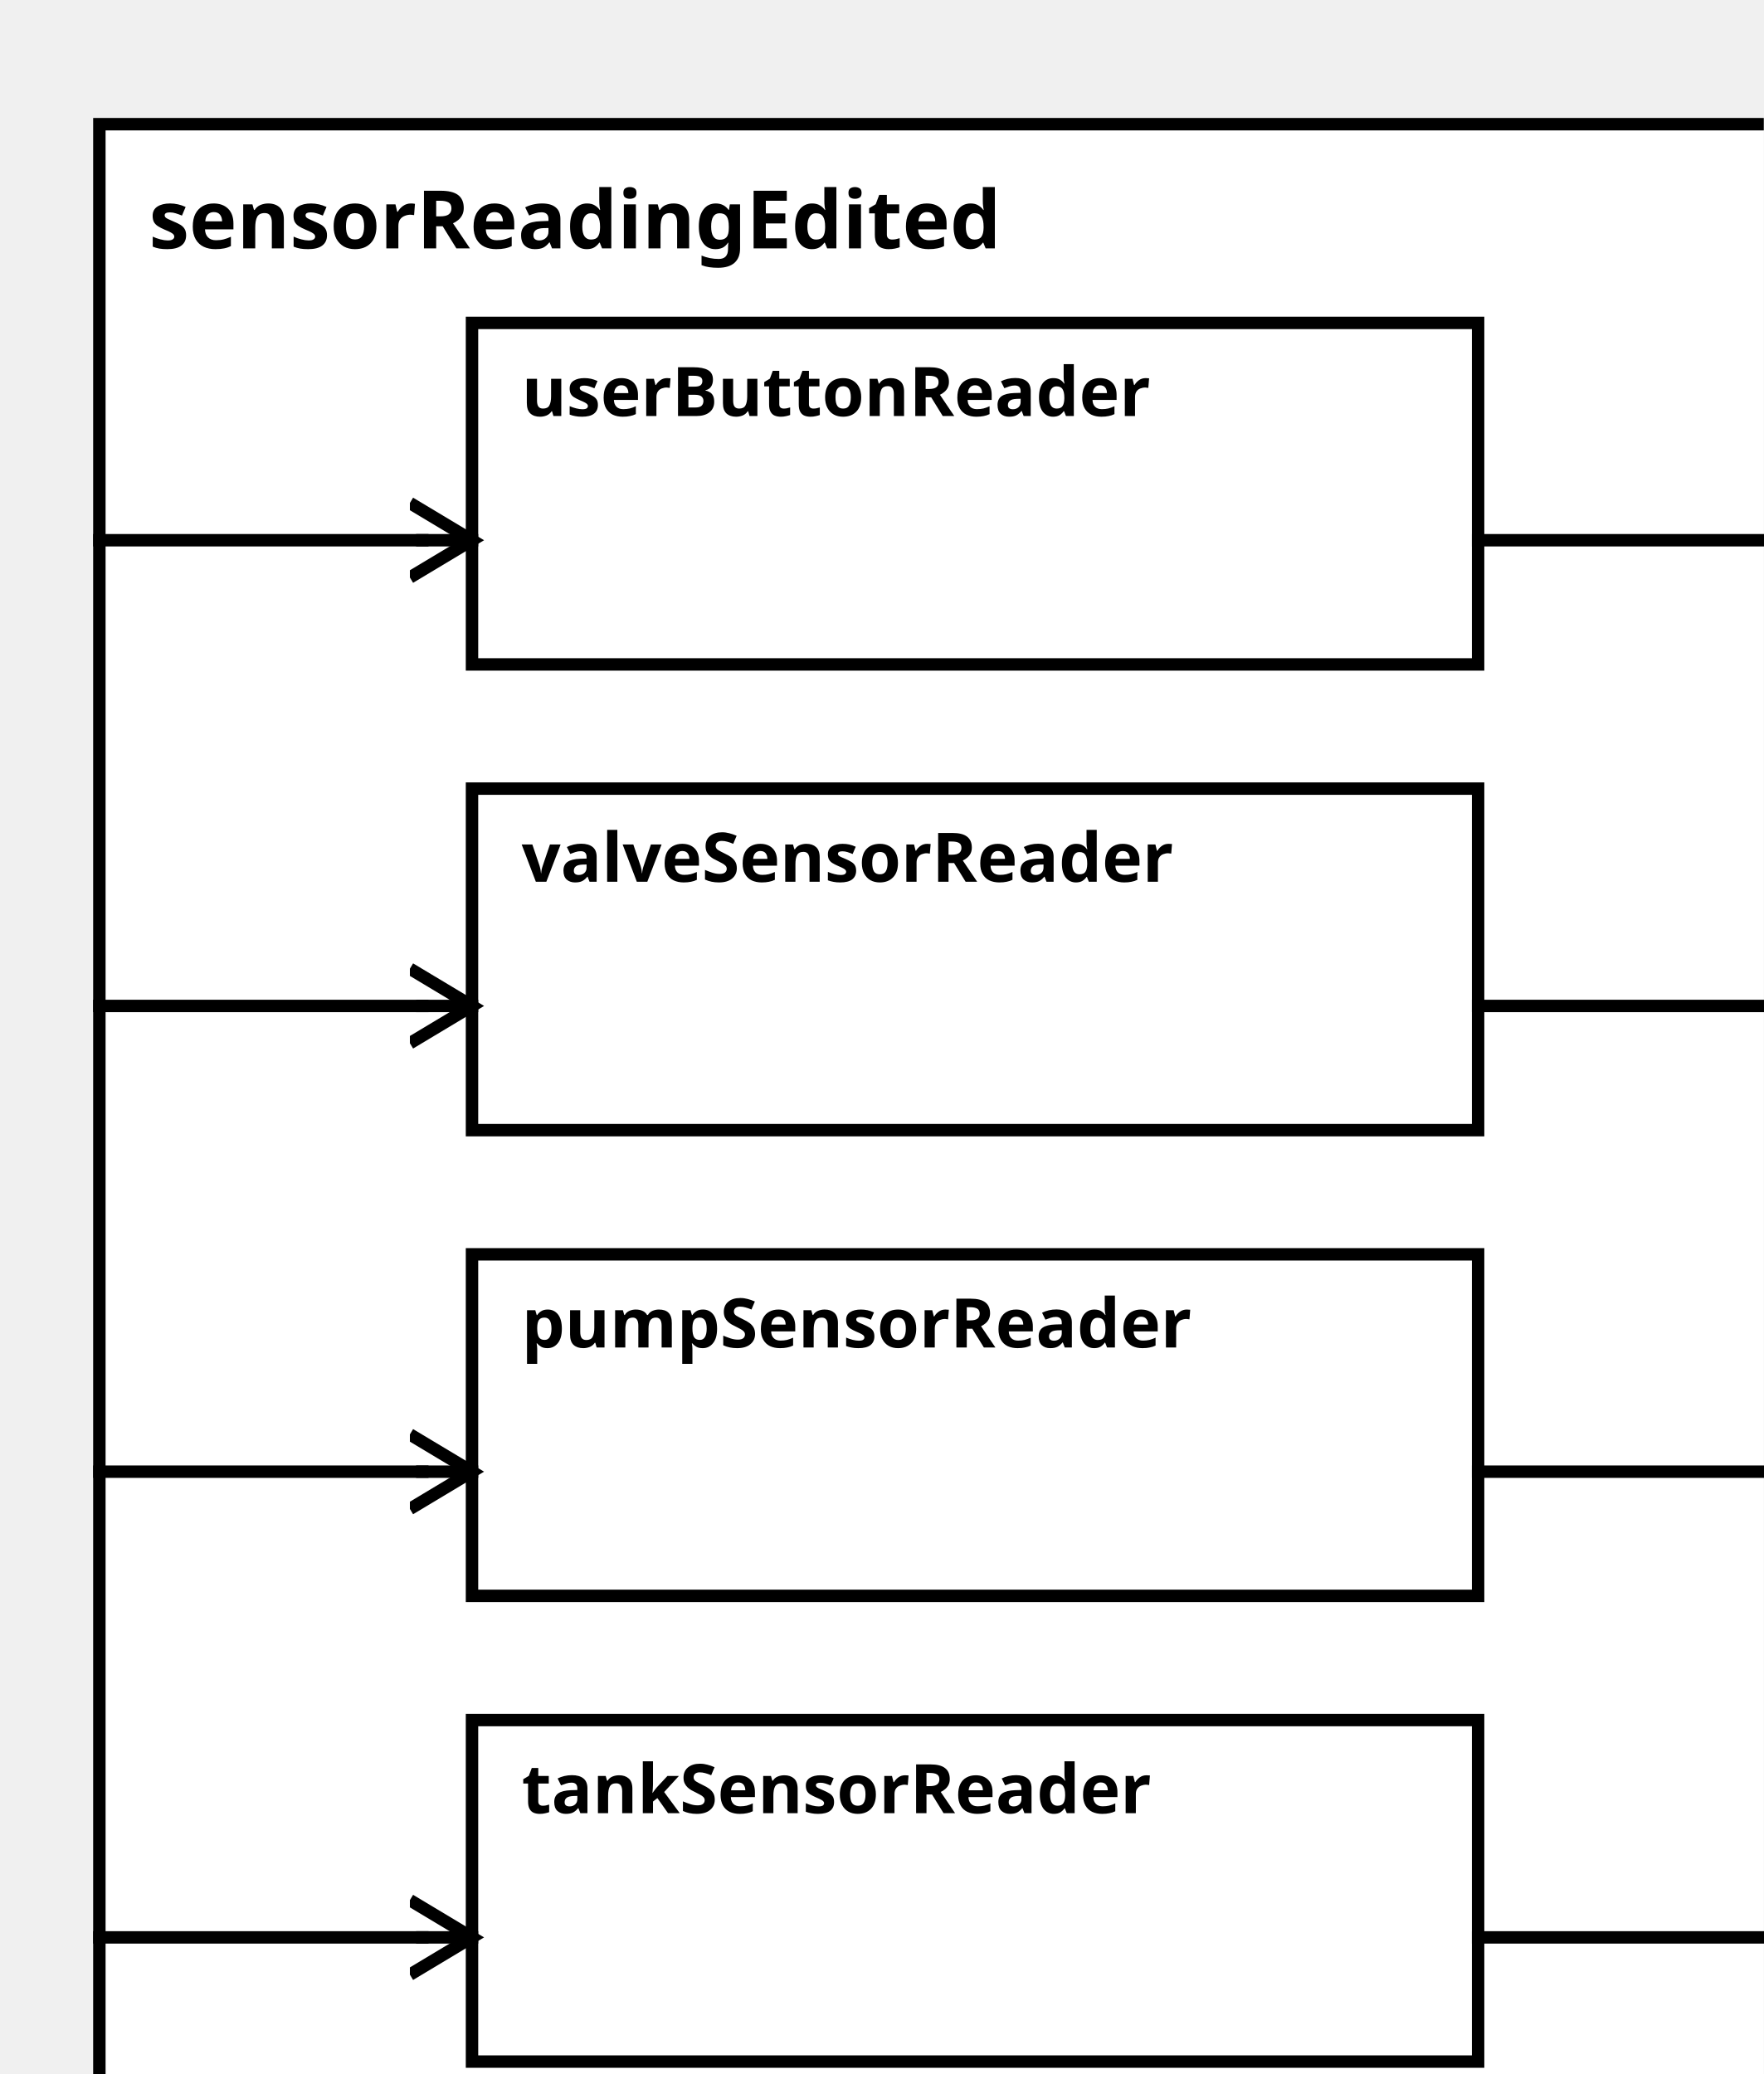
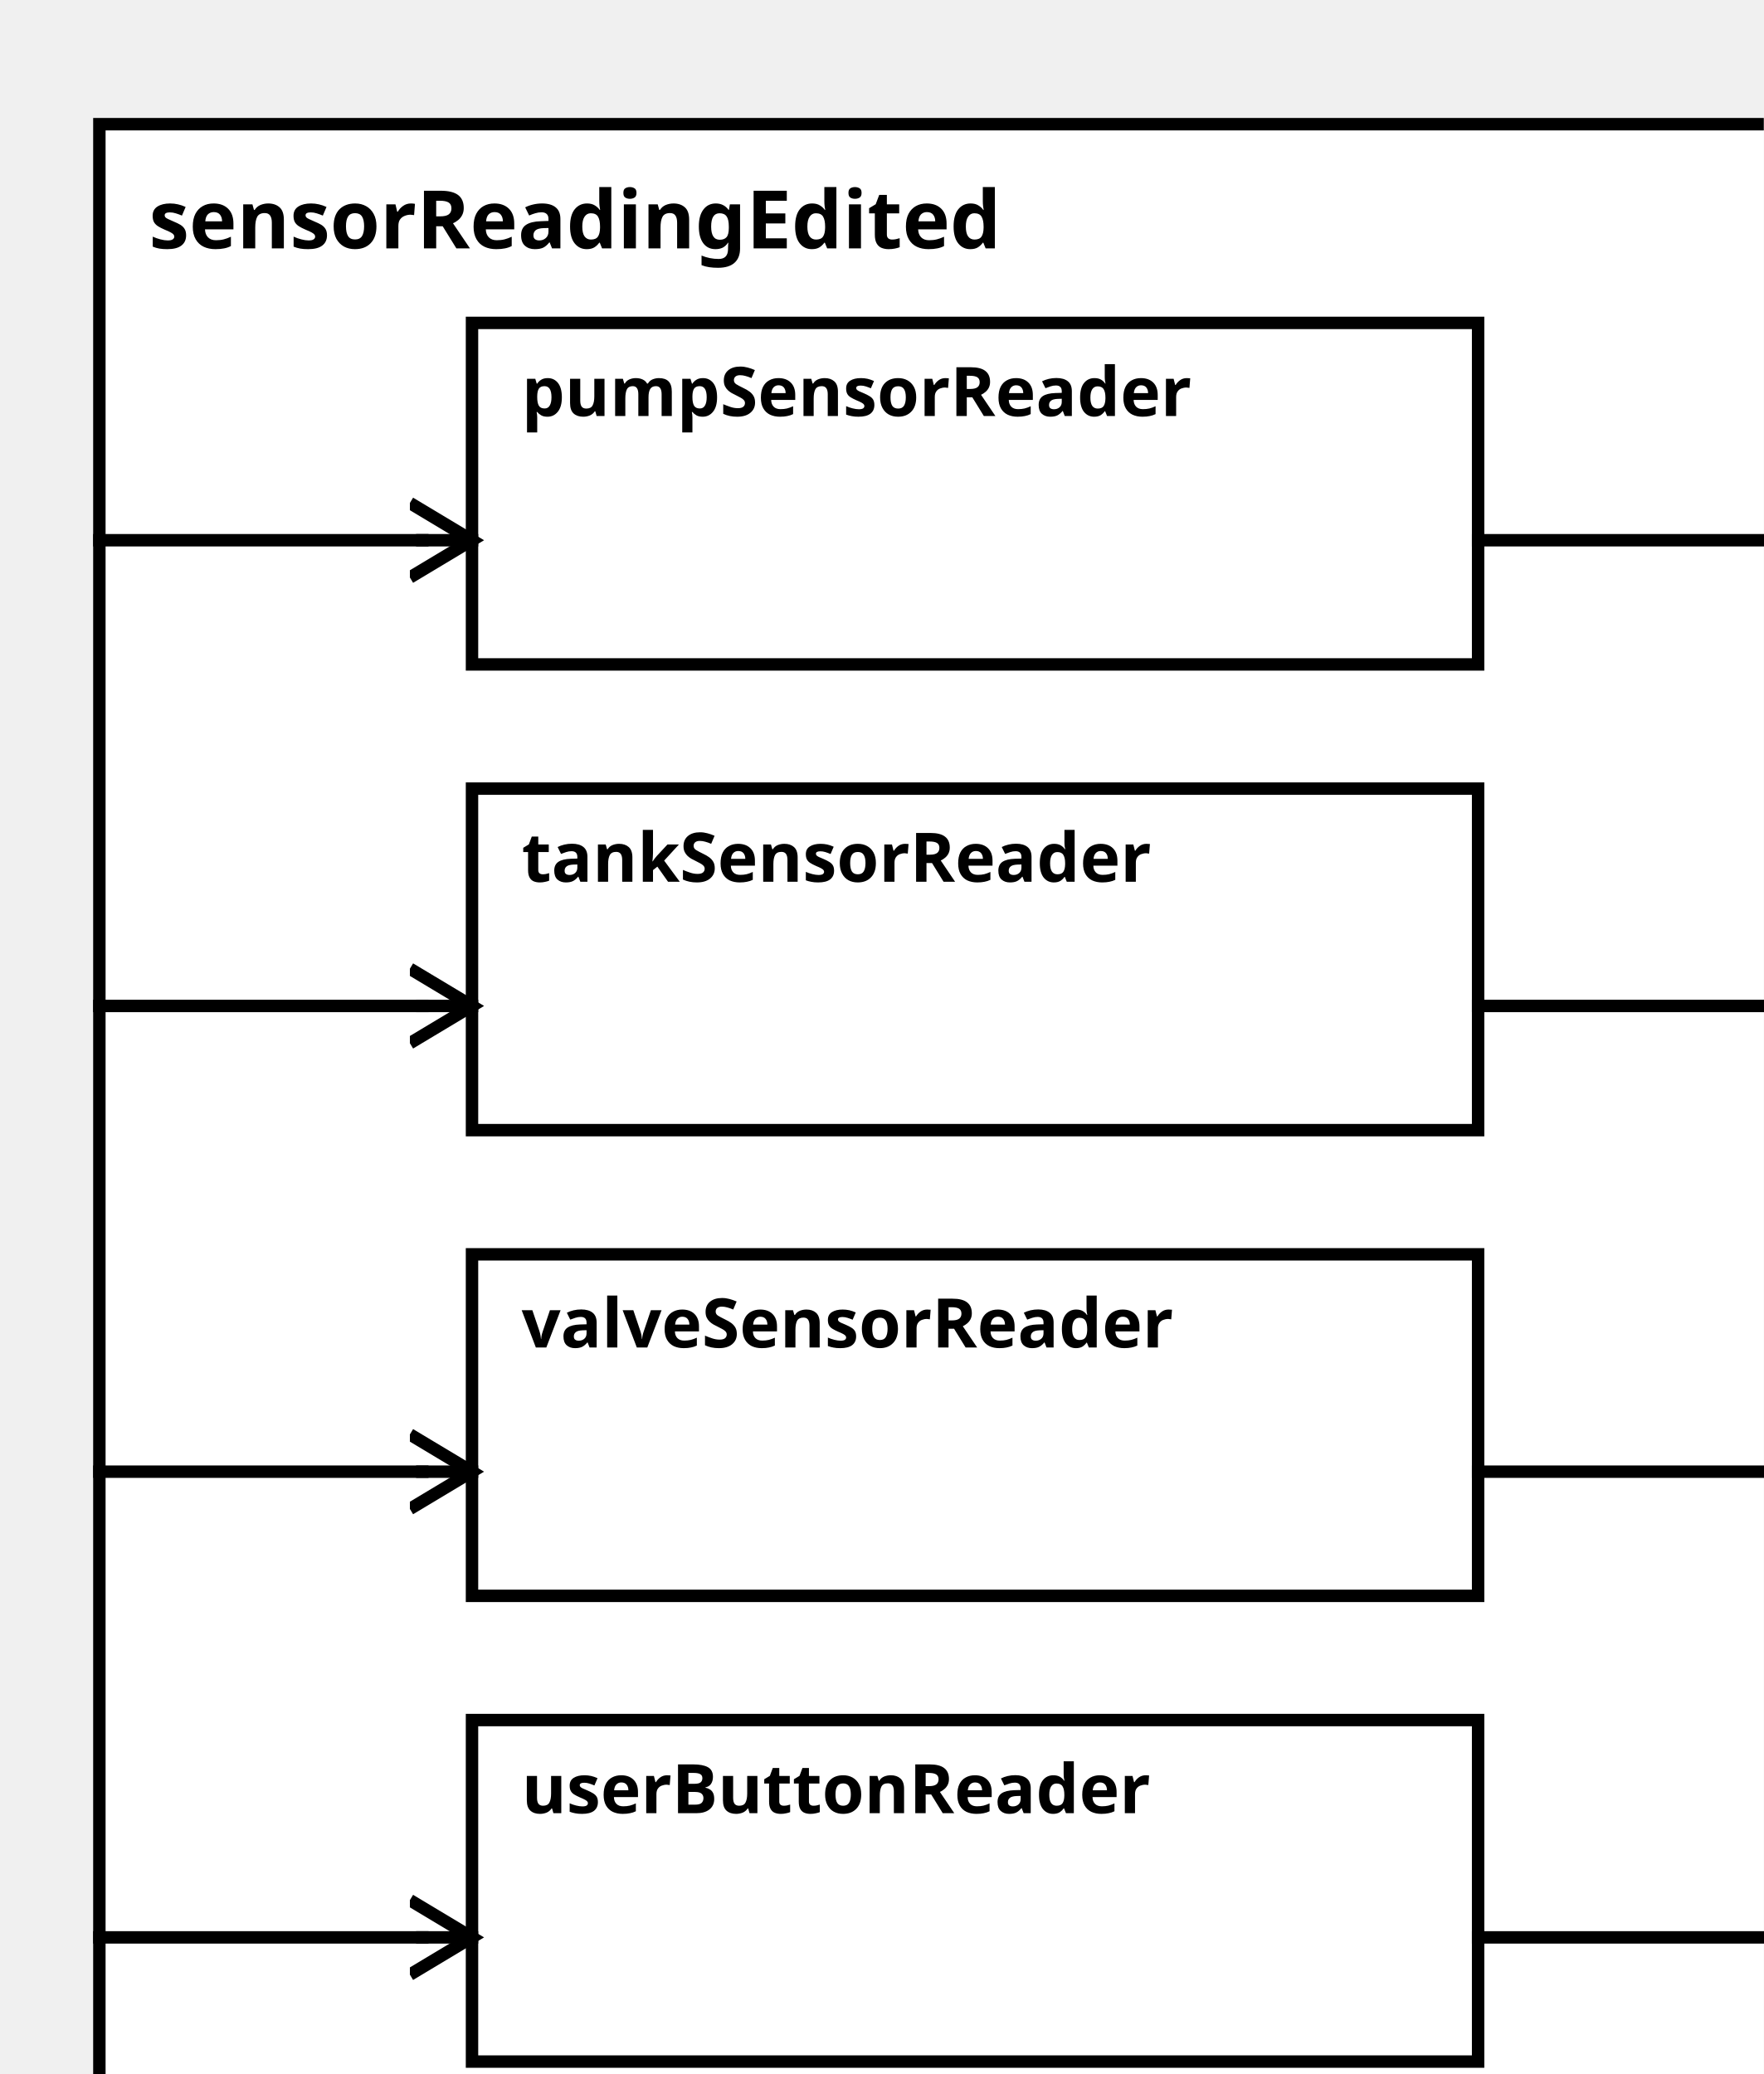
<svg xmlns="http://www.w3.org/2000/svg" width="100%" height="100%" version="1.1">
  <svg version="1.1">
    <g transform="translate(16 20)">
      <rect id="0" width="282" height="332" style="fill:white;stroke:black;stroke-width:2;fill-opacity:1.0;stroke-opacity:1.0" />
      <text x="8" y="20" style="font-weight: bold" font-family="Verdana" font-size="13" fill="black">
            sensorReadingEdited
    </text>
    </g>
  </svg>
-   <g transform="translate(76 202)">
-     <rect data-name="pumpStationExample.sensorReadingEdited.pumpSensorReader" id="4" width="162" height="55" style="fill:white;stroke:black;stroke-width:2;fill-opacity:1.0;stroke-opacity:1.0" />
+   <g transform="translate(76 52)">
+     <rect data-name="pumpStationExample.sensorReadingEdited.pumpSensorReader" id="2" width="162" height="55" style="fill:white;stroke:black;stroke-width:2;fill-opacity:1.0;stroke-opacity:1.0" />
    <text x="8" y="15" alignment-baseline="middle" style="font-weight: bold" font-family="Verdana" font-size="11" fill="black">
    pumpSensorReader
    </text>
  </g>
-   <g transform="translate(76 52)">
-     <rect data-name="pumpStationExample.sensorReadingEdited.userButtonReader" id="2" width="162" height="55" style="fill:white;stroke:black;stroke-width:2;fill-opacity:1.0;stroke-opacity:1.0" />
+   <g transform="translate(76 277)">
+     <rect data-name="pumpStationExample.sensorReadingEdited.userButtonReader" id="5" width="162" height="55" style="fill:white;stroke:black;stroke-width:2;fill-opacity:1.0;stroke-opacity:1.0" />
    <text x="8" y="15" alignment-baseline="middle" style="font-weight: bold" font-family="Verdana" font-size="11" fill="black">
    userButtonReader
    </text>
  </g>
-   <g transform="translate(76 277)">
-     <rect data-name="pumpStationExample.sensorReadingEdited.tankSensorReader" id="5" width="162" height="55" style="fill:white;stroke:black;stroke-width:2;fill-opacity:1.0;stroke-opacity:1.0" />
+   <g transform="translate(76 127)">
+     <rect data-name="pumpStationExample.sensorReadingEdited.tankSensorReader" id="3" width="162" height="55" style="fill:white;stroke:black;stroke-width:2;fill-opacity:1.0;stroke-opacity:1.0" />
    <text x="8" y="15" alignment-baseline="middle" style="font-weight: bold" font-family="Verdana" font-size="11" fill="black">
    tankSensorReader
    </text>
  </g>
-   <g transform="translate(76 127)">
-     <rect data-name="pumpStationExample.sensorReadingEdited.valveSensorReader" id="3" width="162" height="55" style="fill:white;stroke:black;stroke-width:2;fill-opacity:1.0;stroke-opacity:1.0" />
+   <g transform="translate(76 202)">
+     <rect data-name="pumpStationExample.sensorReadingEdited.valveSensorReader" id="4" width="162" height="55" style="fill:white;stroke:black;stroke-width:2;fill-opacity:1.0;stroke-opacity:1.0" />
    <text x="8" y="15" alignment-baseline="middle" style="font-weight: bold" font-family="Verdana" font-size="11" fill="black">
    valveSensorReader
    </text>
  </g>
  <defs>
    <marker id="0,0,0" markerWidth="13" markerHeight="13" refX="5" refY="5" orient="auto">
      <polyline points="0,2 5,5 0,8" style="fill:none; stroke:rgb(0,0,0);                     stroke-width:1" />
    </marker>
  </defs>
+   <line stroke-linecap="square" x1="238" y1="87" x2="290" y2="87" style="stroke:rgb(0, 0,0);             stroke-width:2; " />
+   <line stroke-linecap="square" x1="290" y1="87" x2="298" y2="87" style="stroke:rgb(0, 0,0);             stroke-width:2;                 marker-end: url(#0,0,0)             " />
+   <line stroke-linecap="square" x1="238" y1="312" x2="290" y2="312" style="stroke:rgb(0, 0,0);             stroke-width:2; " />
+   <line stroke-linecap="square" x1="290" y1="312" x2="298" y2="312" style="stroke:rgb(0, 0,0);             stroke-width:2;                 marker-end: url(#0,0,0)             " />
  <line stroke-linecap="square" x1="238" y1="237" x2="290" y2="237" style="stroke:rgb(0, 0,0);             stroke-width:2; " />
  <line stroke-linecap="square" x1="290" y1="237" x2="298" y2="237" style="stroke:rgb(0, 0,0);             stroke-width:2;                 marker-end: url(#0,0,0)             " />
-   <line stroke-linecap="square" x1="238" y1="87" x2="290" y2="87" style="stroke:rgb(0, 0,0);             stroke-width:2; " />
-   <line stroke-linecap="square" x1="290" y1="87" x2="298" y2="87" style="stroke:rgb(0, 0,0);             stroke-width:2;                 marker-end: url(#0,0,0)             " />
  <line stroke-linecap="square" x1="238" y1="162" x2="290" y2="162" style="stroke:rgb(0, 0,0);             stroke-width:2; " />
  <line stroke-linecap="square" x1="290" y1="162" x2="298" y2="162" style="stroke:rgb(0, 0,0);             stroke-width:2;                 marker-end: url(#0,0,0)             " />
-   <line stroke-linecap="square" x1="238" y1="312" x2="290" y2="312" style="stroke:rgb(0, 0,0);             stroke-width:2; " />
-   <line stroke-linecap="square" x1="290" y1="312" x2="298" y2="312" style="stroke:rgb(0, 0,0);             stroke-width:2;                 marker-end: url(#0,0,0)             " />
-   <line stroke-linecap="square" x1="16" y1="237" x2="68" y2="237" style="stroke:rgb(0, 0,0);             stroke-width:2; " />
-   <line stroke-linecap="square" x1="68" y1="237" x2="76" y2="237" style="stroke:rgb(0, 0,0);             stroke-width:2;                 marker-end: url(#0,0,0)             " />
  <line stroke-linecap="square" x1="16" y1="87" x2="68" y2="87" style="stroke:rgb(0, 0,0);             stroke-width:2; " />
  <line stroke-linecap="square" x1="68" y1="87" x2="76" y2="87" style="stroke:rgb(0, 0,0);             stroke-width:2;                 marker-end: url(#0,0,0)             " />
  <line stroke-linecap="square" x1="16" y1="312" x2="68" y2="312" style="stroke:rgb(0, 0,0);             stroke-width:2; " />
  <line stroke-linecap="square" x1="68" y1="312" x2="76" y2="312" style="stroke:rgb(0, 0,0);             stroke-width:2;                 marker-end: url(#0,0,0)             " />
  <line stroke-linecap="square" x1="16" y1="162" x2="68" y2="162" style="stroke:rgb(0, 0,0);             stroke-width:2; " />
  <line stroke-linecap="square" x1="68" y1="162" x2="76" y2="162" style="stroke:rgb(0, 0,0);             stroke-width:2;                 marker-end: url(#0,0,0)             " />
+   <line stroke-linecap="square" x1="16" y1="237" x2="68" y2="237" style="stroke:rgb(0, 0,0);             stroke-width:2; " />
+   <line stroke-linecap="square" x1="68" y1="237" x2="76" y2="237" style="stroke:rgb(0, 0,0);             stroke-width:2;                 marker-end: url(#0,0,0)             " />
</svg>
